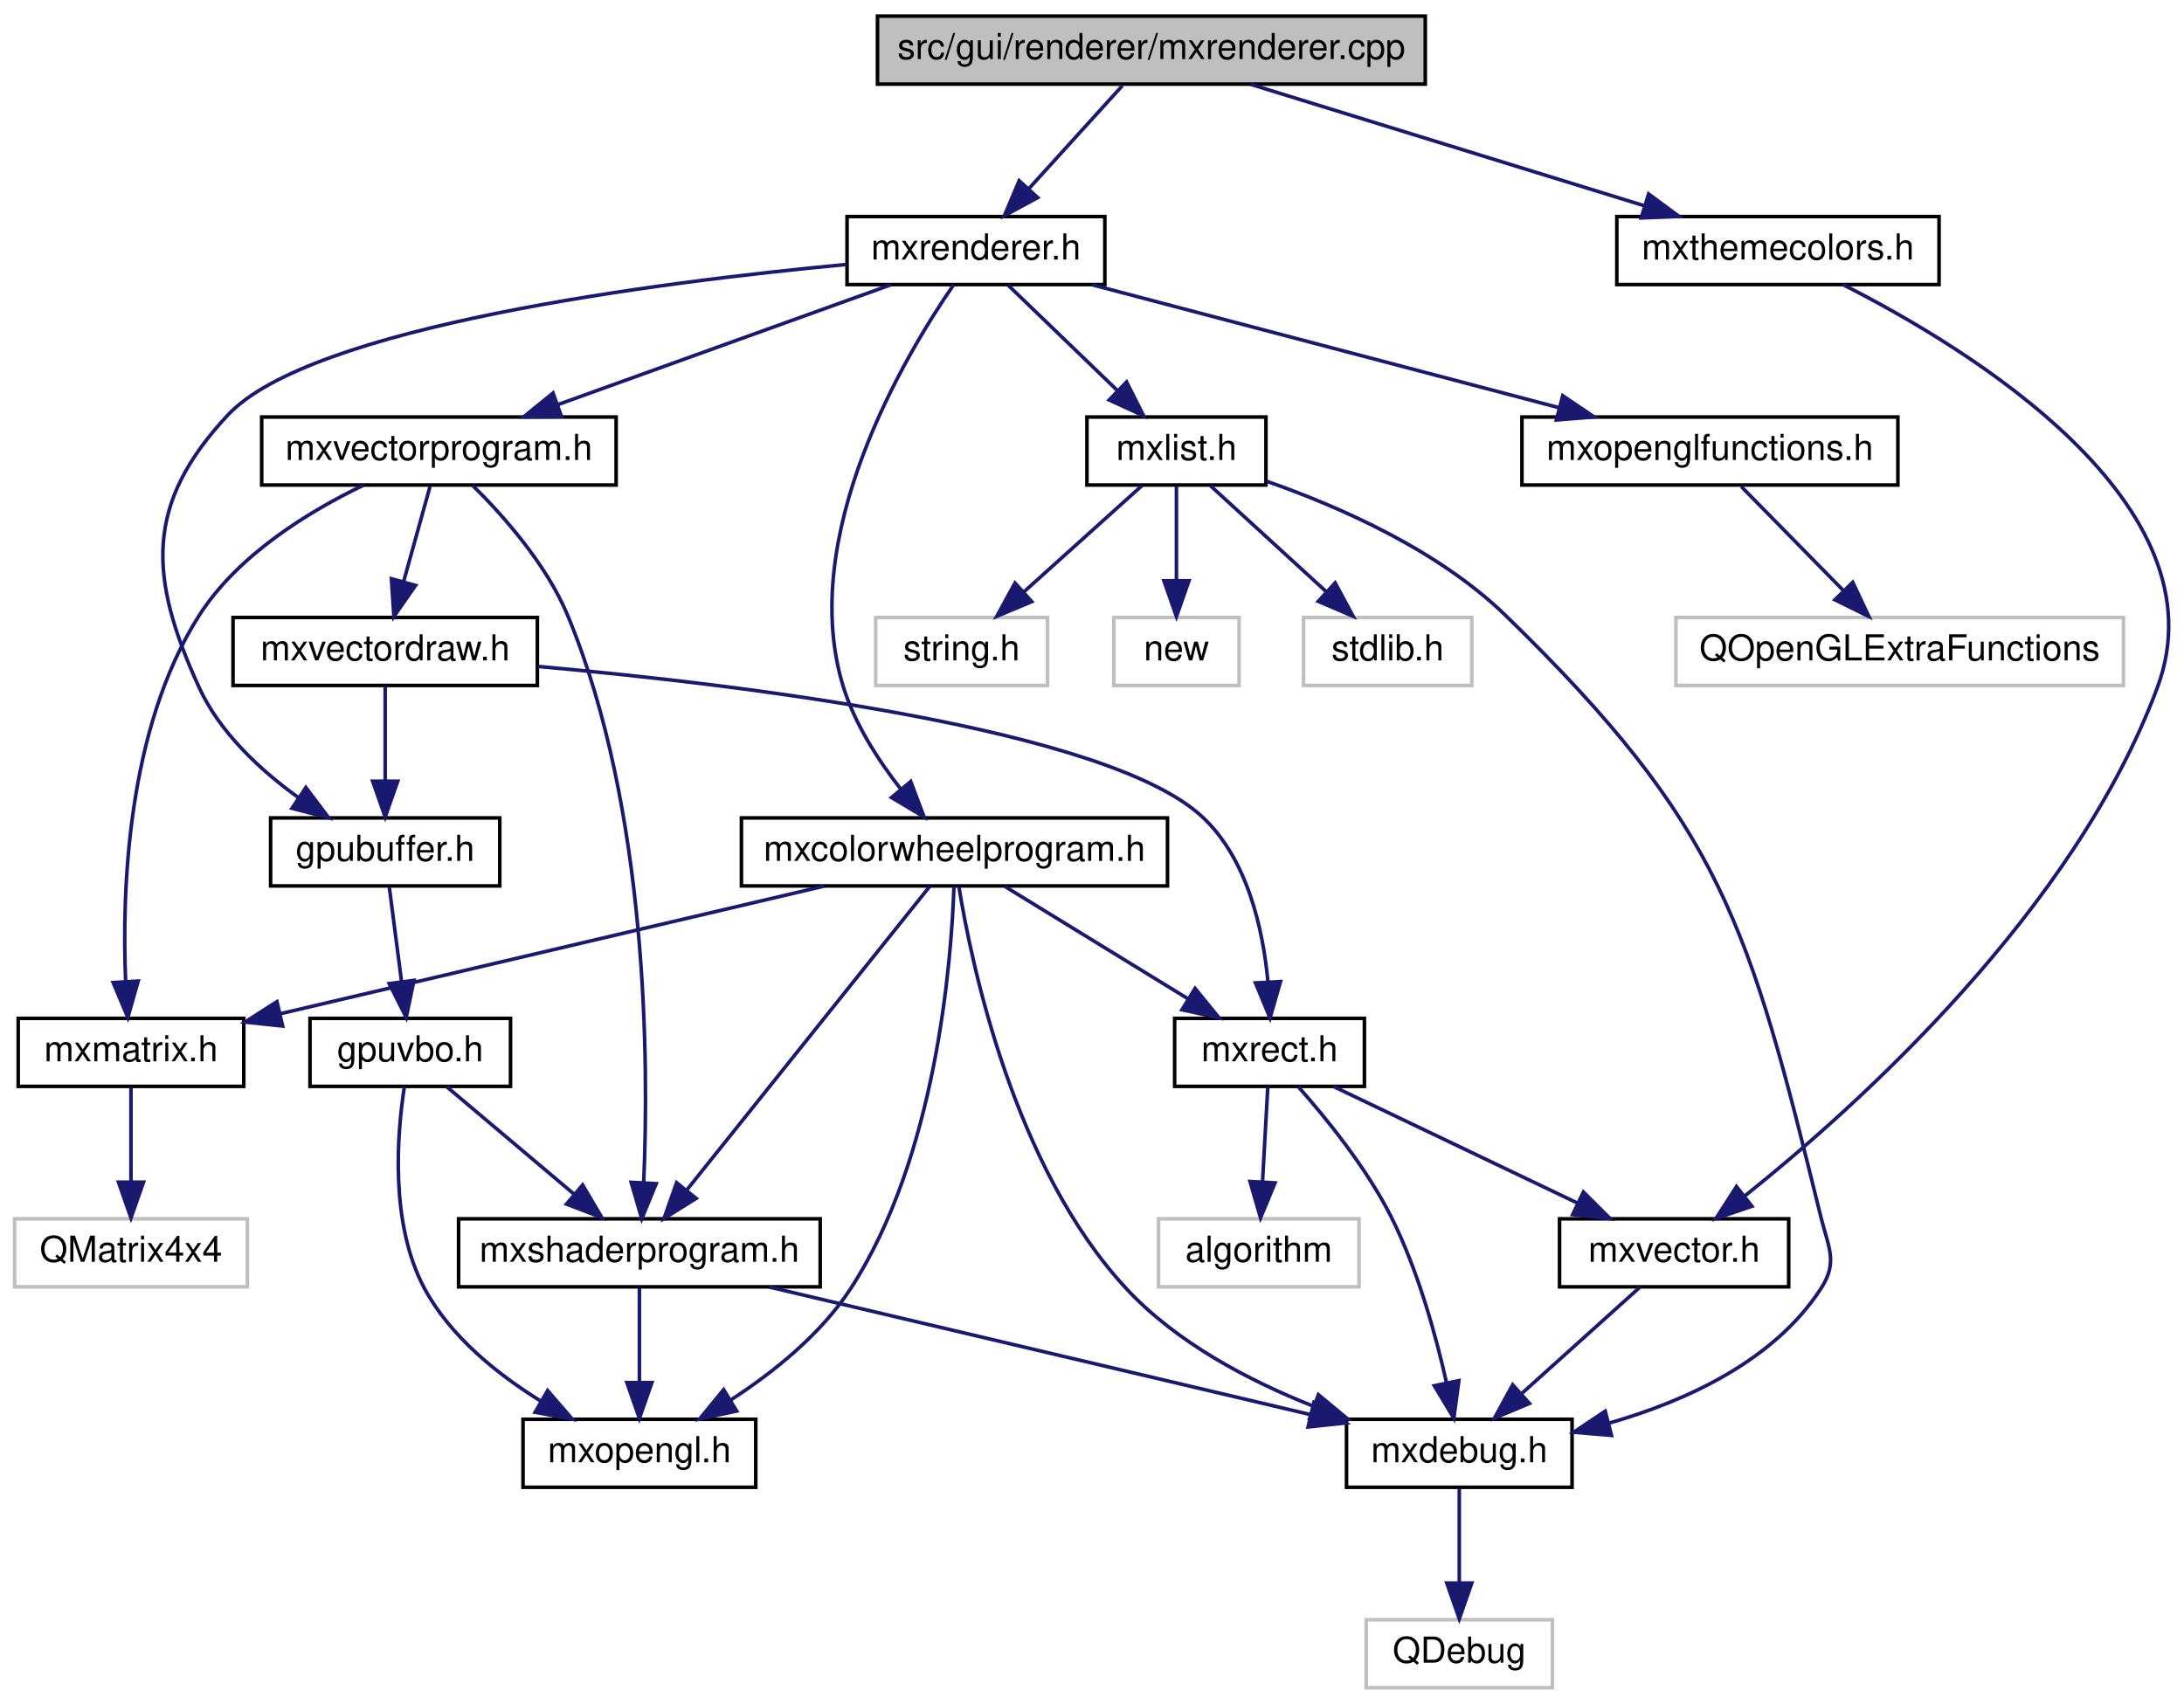
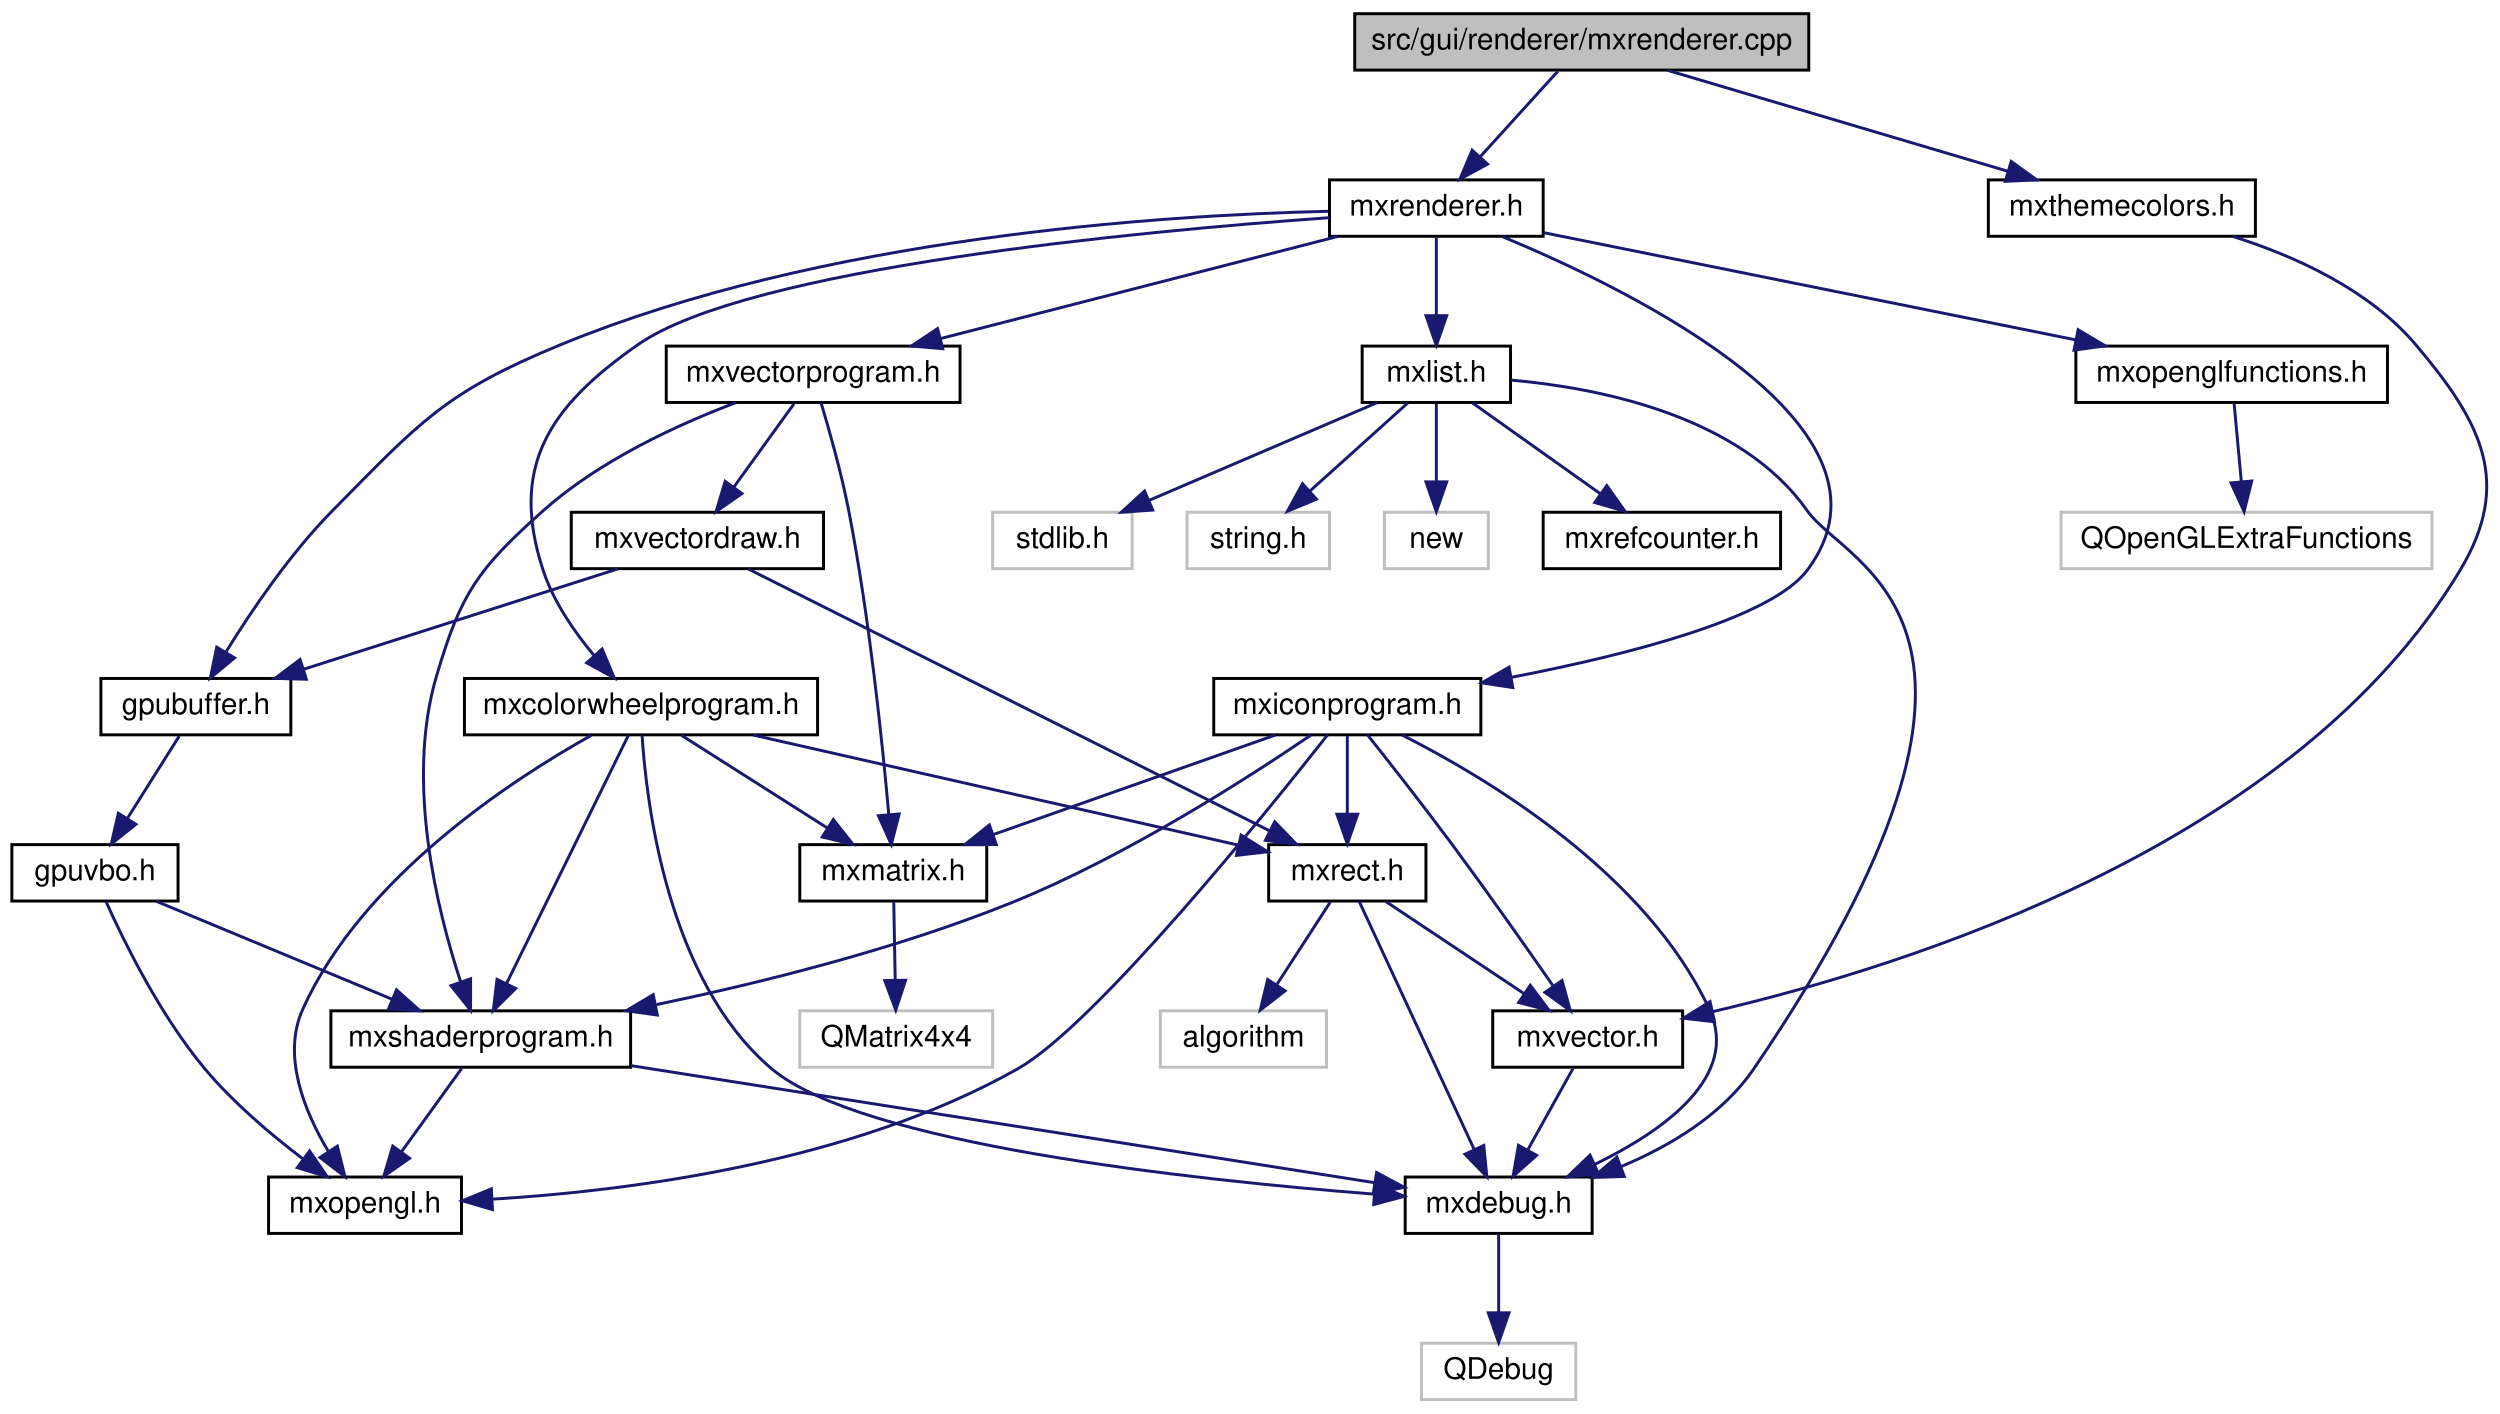
- <svg xmlns="http://www.w3.org/2000/svg" xmlns:xlink="http://www.w3.org/1999/xlink" width="610pt" height="476pt" viewBox="0.00 0.00 609.83 476.00">
+ <svg xmlns="http://www.w3.org/2000/svg" xmlns:xlink="http://www.w3.org/1999/xlink" width="842pt" height="476pt" viewBox="0.00 0.00 842.42 476.00">
  <g id="graph0" class="graph" transform="scale(1 1) rotate(0) translate(4 472)">
    <g id="node1" class="node">
      <g id="a_node1">
        <a xlink:title=" ">
-           <polygon fill="#bfbfbf" stroke="black" points="241,-448.5 241,-467.5 394,-467.5 394,-448.5 241,-448.5" />
-           <text text-anchor="middle" x="317.5" y="-455.5" font-family="Helvetica,sans-Serif" font-size="10.00">src/gui/renderer/mxrenderer.cpp</text>
+           <polygon fill="#bfbfbf" stroke="black" points="452.5,-448.5 452.5,-467.5 605.5,-467.5 605.5,-448.5 452.5,-448.5" />
+           <text text-anchor="middle" x="529" y="-455.5" font-family="Helvetica,sans-Serif" font-size="10.00">src/gui/renderer/mxrenderer.cpp</text>
        </a>
      </g>
    </g>
    <g id="node2" class="node">
      <g id="a_node2">
        <a xlink:href="mxrenderer_8h.html" target="_top" xlink:title=" ">
-           <polygon fill="none" stroke="black" points="232.5,-392.5 232.5,-411.5 304.5,-411.5 304.5,-392.5 232.5,-392.5" />
-           <text text-anchor="middle" x="268.5" y="-399.5" font-family="Helvetica,sans-Serif" font-size="10.00">mxrenderer.h</text>
+           <polygon fill="none" stroke="black" points="444,-392.5 444,-411.5 516,-411.5 516,-392.5 444,-392.5" />
+           <text text-anchor="middle" x="480" y="-399.5" font-family="Helvetica,sans-Serif" font-size="10.00">mxrenderer.h</text>
        </a>
      </g>
    </g>
    <g id="edge1" class="edge">
-       <path fill="none" stroke="midnightblue" d="M309.41,-448.08C302.34,-440.3 291.91,-428.8 283.35,-419.37" />
-       <polygon fill="midnightblue" stroke="midnightblue" points="285.75,-416.8 276.44,-411.75 280.57,-421.51 285.75,-416.8" />
-     </g>
-     <g id="node23" class="node">
-       <g id="a_node23">
+       <path fill="none" stroke="midnightblue" d="M520.91,-448.08C513.84,-440.3 503.41,-428.8 494.85,-419.37" />
+       <polygon fill="midnightblue" stroke="midnightblue" points="497.25,-416.8 487.94,-411.75 492.07,-421.51 497.25,-416.8" />
+     </g>
+     <g id="node25" class="node">
+       <g id="a_node25">
        <a xlink:href="mxthemecolors_8h.html" target="_top" xlink:title=" ">
-           <polygon fill="none" stroke="black" points="447.5,-392.5 447.5,-411.5 537.5,-411.5 537.5,-392.5 447.5,-392.5" />
-           <text text-anchor="middle" x="492.5" y="-399.5" font-family="Helvetica,sans-Serif" font-size="10.00">mxthemecolors.h</text>
-         </a>
-       </g>
-     </g>
-     <g id="edge33" class="edge">
-       <path fill="none" stroke="midnightblue" d="M345.23,-448.44C374.93,-439.28 422.22,-424.69 455.17,-414.52" />
-       <polygon fill="midnightblue" stroke="midnightblue" points="456.38,-417.81 464.9,-411.52 454.31,-411.12 456.38,-417.81" />
+           <polygon fill="none" stroke="black" points="666,-392.5 666,-411.5 756,-411.5 756,-392.5 666,-392.5" />
+           <text text-anchor="middle" x="711" y="-399.5" font-family="Helvetica,sans-Serif" font-size="10.00">mxthemecolors.h</text>
+         </a>
+       </g>
+     </g>
+     <g id="edge41" class="edge">
+       <path fill="none" stroke="midnightblue" d="M557.84,-448.44C588.86,-439.24 638.33,-424.56 672.62,-414.39" />
+       <polygon fill="midnightblue" stroke="midnightblue" points="673.71,-417.72 682.3,-411.52 671.71,-411.01 673.71,-417.72" />
    </g>
    <g id="node3" class="node">
      <g id="a_node3">
        <a xlink:href="mxopenglfunctions_8h.html" target="_top" xlink:title=" ">
-           <polygon fill="none" stroke="black" points="421,-336.5 421,-355.5 526,-355.5 526,-336.5 421,-336.5" />
-           <text text-anchor="middle" x="473.5" y="-343.5" font-family="Helvetica,sans-Serif" font-size="10.00">mxopenglfunctions.h</text>
+           <polygon fill="none" stroke="black" points="695.5,-336.5 695.5,-355.5 800.5,-355.5 800.5,-336.5 695.5,-336.5" />
+           <text text-anchor="middle" x="748" y="-343.5" font-family="Helvetica,sans-Serif" font-size="10.00">mxopenglfunctions.h</text>
        </a>
      </g>
    </g>
    <g id="edge2" class="edge">
-       <path fill="none" stroke="midnightblue" d="M300.98,-392.44C336.22,-383.16 392.6,-368.31 431.26,-358.13" />
-       <polygon fill="midnightblue" stroke="midnightblue" points="432.39,-361.45 441.17,-355.52 430.61,-354.68 432.39,-361.45" />
+       <path fill="none" stroke="midnightblue" d="M516.14,-393.72C562.32,-384.41 642.57,-368.24 695.49,-357.58" />
+       <polygon fill="midnightblue" stroke="midnightblue" points="696.26,-361 705.37,-355.59 694.87,-354.13 696.26,-361" />
    </g>
    <g id="node5" class="node">
      <g id="a_node5">
        <a xlink:href="mxcolorwheelprogram_8h.html" target="_top" xlink:title=" ">
-           <polygon fill="none" stroke="black" points="203,-224.5 203,-243.5 322,-243.5 322,-224.5 203,-224.5" />
-           <text text-anchor="middle" x="262.5" y="-231.5" font-family="Helvetica,sans-Serif" font-size="10.00">mxcolorwheelprogram.h</text>
+           <polygon fill="none" stroke="black" points="152.5,-224.5 152.5,-243.5 271.5,-243.5 271.5,-224.5 152.5,-224.5" />
+           <text text-anchor="middle" x="212" y="-231.5" font-family="Helvetica,sans-Serif" font-size="10.00">mxcolorwheelprogram.h</text>
        </a>
      </g>
    </g>
    <g id="edge4" class="edge">
-       <path fill="none" stroke="midnightblue" d="M262.29,-392.48C248.67,-372.71 218.38,-322.16 231.5,-280 234.73,-269.62 241.28,-259.52 247.52,-251.53" />
-       <polygon fill="midnightblue" stroke="midnightblue" points="250.29,-253.68 254.02,-243.77 244.92,-249.19 250.29,-253.68" />
+       <path fill="none" stroke="midnightblue" d="M443.96,-398.77C379.58,-394.18 248.1,-381.86 211,-356 180.93,-335.04 167.6,-314.83 179,-280 182.49,-269.34 189.57,-259.12 196.29,-251.12" />
+       <polygon fill="midnightblue" stroke="midnightblue" points="198.9,-253.44 202.98,-243.66 193.7,-248.76 198.9,-253.44" />
    </g>
    <g id="node15" class="node">
      <g id="a_node15">
        <a xlink:href="mxvectorprogram_8h.html" target="_top" xlink:title=" ">
-           <polygon fill="none" stroke="black" points="69,-336.5 69,-355.5 168,-355.5 168,-336.5 69,-336.5" />
-           <text text-anchor="middle" x="118.5" y="-343.5" font-family="Helvetica,sans-Serif" font-size="10.00">mxvectorprogram.h</text>
+           <polygon fill="none" stroke="black" points="220.5,-336.5 220.5,-355.5 319.5,-355.5 319.5,-336.5 220.5,-336.5" />
+           <text text-anchor="middle" x="270" y="-343.5" font-family="Helvetica,sans-Serif" font-size="10.00">mxvectorprogram.h</text>
        </a>
      </g>
    </g>
    <g id="edge18" class="edge">
-       <path fill="none" stroke="midnightblue" d="M244.73,-392.44C219.61,-383.4 179.79,-369.06 151.6,-358.92" />
-       <polygon fill="midnightblue" stroke="midnightblue" points="152.75,-355.61 142.16,-355.52 150.38,-362.2 152.75,-355.61" />
+       <path fill="none" stroke="midnightblue" d="M446.72,-392.44C410.55,-383.14 352.62,-368.25 313.02,-358.06" />
+       <polygon fill="midnightblue" stroke="midnightblue" points="313.68,-354.62 303.12,-355.52 311.93,-361.4 313.68,-354.62" />
    </g>
    <g id="node17" class="node">
      <g id="a_node17">
        <a xlink:href="gpubuffer_8h.html" target="_top" xlink:title=" ">
-           <polygon fill="none" stroke="black" points="71.5,-224.5 71.5,-243.5 135.5,-243.5 135.5,-224.5 71.5,-224.5" />
-           <text text-anchor="middle" x="103.5" y="-231.5" font-family="Helvetica,sans-Serif" font-size="10.00">gpubuffer.h</text>
-         </a>
-       </g>
-     </g>
-     <g id="edge32" class="edge">
-       <path fill="none" stroke="midnightblue" d="M232.42,-398.13C178.98,-393.1 82.59,-380.77 59.5,-356 36.34,-331.16 37.38,-310.89 51.5,-280 57.28,-267.36 68.55,-256.91 79.13,-249.27" />
-       <polygon fill="midnightblue" stroke="midnightblue" points="81.35,-252 87.72,-243.53 77.46,-246.18 81.35,-252" />
+           <polygon fill="none" stroke="black" points="30,-224.5 30,-243.5 94,-243.5 94,-224.5 30,-224.5" />
+           <text text-anchor="middle" x="62" y="-231.5" font-family="Helvetica,sans-Serif" font-size="10.00">gpubuffer.h</text>
+         </a>
+       </g>
+     </g>
+     <g id="edge33" class="edge">
+       <path fill="none" stroke="midnightblue" d="M443.58,-400.92C386.37,-399.6 272.93,-392.15 185,-356 145.86,-339.91 137.73,-330.11 108,-300 93.78,-285.59 80.77,-266.4 72.25,-252.61" />
+       <polygon fill="midnightblue" stroke="midnightblue" points="75.03,-250.44 66.88,-243.67 69.03,-254.04 75.03,-250.44" />
    </g>
    <g id="node19" class="node">
      <g id="a_node19">
        <a xlink:href="mxlist_8h.html" target="_top" xlink:title=" ">
-           <polygon fill="none" stroke="black" points="299.5,-336.5 299.5,-355.5 349.5,-355.5 349.5,-336.5 299.5,-336.5" />
-           <text text-anchor="middle" x="324.5" y="-343.5" font-family="Helvetica,sans-Serif" font-size="10.00">mxlist.h</text>
+           <polygon fill="none" stroke="black" points="455,-336.5 455,-355.5 505,-355.5 505,-336.5 455,-336.5" />
+           <text text-anchor="middle" x="480" y="-343.5" font-family="Helvetica,sans-Serif" font-size="10.00">mxlist.h</text>
        </a>
      </g>
    </g>
    <g id="edge27" class="edge">
-       <path fill="none" stroke="midnightblue" d="M277.5,-392.32C285.69,-384.42 298.01,-372.55 307.97,-362.94" />
-       <polygon fill="midnightblue" stroke="midnightblue" points="310.57,-365.29 315.34,-355.83 305.71,-360.26 310.57,-365.29" />
+       <path fill="none" stroke="midnightblue" d="M480,-392.08C480,-385.01 480,-374.86 480,-365.99" />
+       <polygon fill="midnightblue" stroke="midnightblue" points="483.5,-365.75 480,-355.75 476.5,-365.75 483.5,-365.75" />
+     </g>
+     <g id="node24" class="node">
+       <g id="a_node24">
+         <a xlink:href="mxiconprogram_8h.html" target="_top" xlink:title=" ">
+           <polygon fill="none" stroke="black" points="405,-224.5 405,-243.5 495,-243.5 495,-224.5 405,-224.5" />
+           <text text-anchor="middle" x="450" y="-231.5" font-family="Helvetica,sans-Serif" font-size="10.00">mxiconprogram.h</text>
+         </a>
+       </g>
+     </g>
+     <g id="edge34" class="edge">
+       <path fill="none" stroke="midnightblue" d="M502.21,-392.4C546.97,-373.82 640.82,-327.7 605,-280 592.81,-263.77 544.77,-251.5 505.36,-243.9" />
+       <polygon fill="midnightblue" stroke="midnightblue" points="505.77,-240.42 495.3,-242.02 504.49,-247.3 505.77,-240.42" />
    </g>
    <g id="node4" class="node">
      <g id="a_node4">
        <a xlink:title=" ">
-           <polygon fill="none" stroke="#bfbfbf" points="464,-280.5 464,-299.5 589,-299.5 589,-280.5 464,-280.5" />
-           <text text-anchor="middle" x="526.5" y="-287.5" font-family="Helvetica,sans-Serif" font-size="10.00">QOpenGLExtraFunctions</text>
+           <polygon fill="none" stroke="#bfbfbf" points="690.5,-280.5 690.5,-299.5 815.5,-299.5 815.5,-280.5 690.5,-280.5" />
+           <text text-anchor="middle" x="753" y="-287.5" font-family="Helvetica,sans-Serif" font-size="10.00">QOpenGLExtraFunctions</text>
        </a>
      </g>
    </g>
    <g id="edge3" class="edge">
-       <path fill="none" stroke="midnightblue" d="M482.25,-336.08C489.97,-328.22 501.4,-316.57 510.72,-307.08" />
-       <polygon fill="midnightblue" stroke="midnightblue" points="513.4,-309.34 517.91,-299.75 508.41,-304.44 513.4,-309.34" />
+       <path fill="none" stroke="midnightblue" d="M748.83,-336.08C749.48,-329.01 750.42,-318.86 751.24,-309.99" />
+       <polygon fill="midnightblue" stroke="midnightblue" points="754.75,-310.03 752.19,-299.75 747.78,-309.39 754.75,-310.03" />
    </g>
    <g id="node6" class="node">
      <g id="a_node6">
        <a xlink:href="mxdebug_8h.html" target="_top" xlink:title=" ">
-           <polygon fill="none" stroke="black" points="372,-56.5 372,-75.5 435,-75.5 435,-56.5 372,-56.5" />
-           <text text-anchor="middle" x="403.5" y="-63.5" font-family="Helvetica,sans-Serif" font-size="10.00">mxdebug.h</text>
+           <polygon fill="none" stroke="black" points="469.5,-56.5 469.5,-75.5 532.5,-75.5 532.5,-56.5 469.5,-56.5" />
+           <text text-anchor="middle" x="501" y="-63.5" font-family="Helvetica,sans-Serif" font-size="10.00">mxdebug.h</text>
        </a>
      </g>
    </g>
    <g id="edge5" class="edge">
-       <path fill="none" stroke="midnightblue" d="M263.75,-224.23C267.27,-202.55 279.11,-145.77 310.5,-112 324.51,-96.92 344.65,-86.32 362.6,-79.21" />
-       <polygon fill="midnightblue" stroke="midnightblue" points="364.14,-82.37 372.3,-75.62 361.71,-75.81 364.14,-82.37" />
+       <path fill="none" stroke="midnightblue" d="M212.36,-224.36C213.77,-201.96 220.84,-141.73 256,-112 286.05,-86.6 397.17,-74.57 458.93,-69.74" />
+       <polygon fill="midnightblue" stroke="midnightblue" points="459.41,-73.21 469.12,-68.97 458.89,-66.23 459.41,-73.21" />
    </g>
    <g id="node8" class="node">
      <g id="a_node8">
        <a xlink:href="mxopengl_8h.html" target="_top" xlink:title=" ">
-           <polygon fill="none" stroke="black" points="142,-56.5 142,-75.5 207,-75.5 207,-56.5 142,-56.5" />
-           <text text-anchor="middle" x="174.5" y="-63.5" font-family="Helvetica,sans-Serif" font-size="10.00">mxopengl.h</text>
+           <polygon fill="none" stroke="black" points="86.5,-56.5 86.5,-75.5 151.5,-75.5 151.5,-56.5 86.5,-56.5" />
+           <text text-anchor="middle" x="119" y="-63.5" font-family="Helvetica,sans-Serif" font-size="10.00">mxopengl.h</text>
        </a>
      </g>
    </g>
    <g id="edge7" class="edge">
-       <path fill="none" stroke="midnightblue" d="M262.36,-224.31C261.64,-203.3 257.43,-148.75 233.5,-112 225.15,-99.18 211.86,-88.57 200,-80.88" />
-       <polygon fill="midnightblue" stroke="midnightblue" points="201.67,-77.81 191.32,-75.58 198.03,-83.78 201.67,-77.81" />
+       <path fill="none" stroke="midnightblue" d="M195.19,-224.3C168.67,-209.49 118.08,-176.61 98,-132 90.95,-116.34 98.6,-97.59 106.57,-84.26" />
+       <polygon fill="midnightblue" stroke="midnightblue" points="109.67,-85.92 112.23,-75.64 103.82,-82.08 109.67,-85.92" />
    </g>
    <g id="node9" class="node">
      <g id="a_node9">
        <a xlink:href="mxshaderprogram_8h.html" target="_top" xlink:title=" ">
-           <polygon fill="none" stroke="black" points="124,-112.5 124,-131.5 225,-131.5 225,-112.5 124,-112.5" />
-           <text text-anchor="middle" x="174.5" y="-119.5" font-family="Helvetica,sans-Serif" font-size="10.00">mxshaderprogram.h</text>
+           <polygon fill="none" stroke="black" points="107.5,-112.5 107.5,-131.5 208.5,-131.5 208.5,-112.5 107.5,-112.5" />
+           <text text-anchor="middle" x="158" y="-119.5" font-family="Helvetica,sans-Serif" font-size="10.00">mxshaderprogram.h</text>
        </a>
      </g>
    </g>
    <g id="edge8" class="edge">
-       <path fill="none" stroke="midnightblue" d="M255.59,-224.37C241.01,-206.14 206.84,-163.43 187.84,-139.68" />
-       <polygon fill="midnightblue" stroke="midnightblue" points="190.35,-137.21 181.37,-131.59 184.89,-141.59 190.35,-137.21" />
+       <path fill="none" stroke="midnightblue" d="M207.76,-224.37C198.93,-206.38 178.4,-164.55 166.65,-140.63" />
+       <polygon fill="midnightblue" stroke="midnightblue" points="169.77,-139.03 162.22,-131.59 163.48,-142.11 169.77,-139.03" />
    </g>
    <g id="node10" class="node">
      <g id="a_node10">
        <a xlink:href="mxmatrix_8h.html" target="_top" xlink:title=" ">
-           <polygon fill="none" stroke="black" points="1,-168.5 1,-187.5 64,-187.5 64,-168.5 1,-168.5" />
-           <text text-anchor="middle" x="32.5" y="-175.5" font-family="Helvetica,sans-Serif" font-size="10.00">mxmatrix.h</text>
+           <polygon fill="none" stroke="black" points="265.5,-168.5 265.5,-187.5 328.5,-187.5 328.5,-168.5 265.5,-168.5" />
+           <text text-anchor="middle" x="297" y="-175.5" font-family="Helvetica,sans-Serif" font-size="10.00">mxmatrix.h</text>
        </a>
      </g>
    </g>
    <g id="edge11" class="edge">
-       <path fill="none" stroke="midnightblue" d="M226.06,-224.44C184.78,-214.75 117.64,-198.99 74.27,-188.81" />
-       <polygon fill="midnightblue" stroke="midnightblue" points="74.86,-185.35 64.33,-186.47 73.26,-192.17 74.86,-185.35" />
+       <path fill="none" stroke="midnightblue" d="M225.66,-224.32C238.92,-215.9 259.27,-202.97 274.85,-193.07" />
+       <polygon fill="midnightblue" stroke="midnightblue" points="276.81,-195.97 283.38,-187.65 273.06,-190.06 276.81,-195.97" />
    </g>
    <g id="node12" class="node">
      <g id="a_node12">
        <a xlink:href="mxrect_8h.html" target="_top" xlink:title=" ">
-           <polygon fill="none" stroke="black" points="324,-168.5 324,-187.5 377,-187.5 377,-168.5 324,-168.5" />
-           <text text-anchor="middle" x="350.5" y="-175.5" font-family="Helvetica,sans-Serif" font-size="10.00">mxrect.h</text>
+           <polygon fill="none" stroke="black" points="423.5,-168.5 423.5,-187.5 476.5,-187.5 476.5,-168.5 423.5,-168.5" />
+           <text text-anchor="middle" x="450" y="-175.5" font-family="Helvetica,sans-Serif" font-size="10.00">mxrect.h</text>
        </a>
      </g>
    </g>
    <g id="edge13" class="edge">
-       <path fill="none" stroke="midnightblue" d="M276.64,-224.32C290.37,-215.9 311.44,-202.97 327.56,-193.07" />
-       <polygon fill="midnightblue" stroke="midnightblue" points="329.7,-195.87 336.4,-187.65 326.04,-189.9 329.7,-195.87" />
+       <path fill="none" stroke="midnightblue" d="M249.71,-224.44C294.58,-214.26 368.99,-197.38 413.38,-187.31" />
+       <polygon fill="midnightblue" stroke="midnightblue" points="414.2,-190.71 423.17,-185.09 412.65,-183.89 414.2,-190.71" />
    </g>
    <g id="node7" class="node">
      <g id="a_node7">
        <a xlink:title=" ">
-           <polygon fill="none" stroke="#bfbfbf" points="377.5,-0.5 377.5,-19.5 429.5,-19.5 429.5,-0.5 377.5,-0.5" />
-           <text text-anchor="middle" x="403.5" y="-7.5" font-family="Helvetica,sans-Serif" font-size="10.00">QDebug</text>
+           <polygon fill="none" stroke="#bfbfbf" points="475,-0.5 475,-19.5 527,-19.5 527,-0.5 475,-0.5" />
+           <text text-anchor="middle" x="501" y="-7.5" font-family="Helvetica,sans-Serif" font-size="10.00">QDebug</text>
        </a>
      </g>
    </g>
    <g id="edge6" class="edge">
-       <path fill="none" stroke="midnightblue" d="M403.5,-56.08C403.5,-49.01 403.5,-38.86 403.5,-29.99" />
-       <polygon fill="midnightblue" stroke="midnightblue" points="407,-29.75 403.5,-19.75 400,-29.75 407,-29.75" />
+       <path fill="none" stroke="midnightblue" d="M501,-56.08C501,-49.01 501,-38.86 501,-29.99" />
+       <polygon fill="midnightblue" stroke="midnightblue" points="504.5,-29.75 501,-19.75 497.5,-29.75 504.5,-29.75" />
    </g>
    <g id="edge9" class="edge">
-       <path fill="none" stroke="midnightblue" d="M210.79,-112.44C251.88,-102.75 318.73,-86.99 361.91,-76.81" />
-       <polygon fill="midnightblue" stroke="midnightblue" points="362.88,-80.17 371.81,-74.47 361.27,-73.36 362.88,-80.17" />
+       <path fill="none" stroke="midnightblue" d="M208.61,-113.03C276.57,-102.33 396.07,-83.52 459.2,-73.58" />
+       <polygon fill="midnightblue" stroke="midnightblue" points="459.86,-77.02 469.2,-72.01 458.78,-70.1 459.86,-77.02" />
    </g>
    <g id="edge10" class="edge">
-       <path fill="none" stroke="midnightblue" d="M174.5,-112.08C174.5,-105.01 174.5,-94.86 174.5,-85.99" />
-       <polygon fill="midnightblue" stroke="midnightblue" points="178,-85.75 174.5,-75.75 171,-85.75 178,-85.75" />
+       <path fill="none" stroke="midnightblue" d="M151.56,-112.08C146.05,-104.46 137.97,-93.26 131.24,-83.94" />
+       <polygon fill="midnightblue" stroke="midnightblue" points="134.01,-81.81 125.32,-75.75 128.34,-85.91 134.01,-81.81" />
    </g>
    <g id="node11" class="node">
      <g id="a_node11">
        <a xlink:title=" ">
-           <polygon fill="none" stroke="#bfbfbf" points="0,-112.5 0,-131.5 65,-131.5 65,-112.5 0,-112.5" />
-           <text text-anchor="middle" x="32.5" y="-119.5" font-family="Helvetica,sans-Serif" font-size="10.00">QMatrix4x4</text>
+           <polygon fill="none" stroke="#bfbfbf" points="265.5,-112.5 265.5,-131.5 330.5,-131.5 330.5,-112.5 265.5,-112.5" />
+           <text text-anchor="middle" x="298" y="-119.5" font-family="Helvetica,sans-Serif" font-size="10.00">QMatrix4x4</text>
        </a>
      </g>
    </g>
    <g id="edge12" class="edge">
-       <path fill="none" stroke="midnightblue" d="M32.5,-168.08C32.5,-161.01 32.5,-150.86 32.5,-141.99" />
-       <polygon fill="midnightblue" stroke="midnightblue" points="36,-141.75 32.5,-131.75 29,-141.75 36,-141.75" />
+       <path fill="none" stroke="midnightblue" d="M297.17,-168.08C297.3,-161.01 297.48,-150.86 297.65,-141.99" />
+       <polygon fill="midnightblue" stroke="midnightblue" points="301.15,-141.81 297.84,-131.75 294.15,-141.68 301.15,-141.81" />
    </g>
    <g id="edge14" class="edge">
-       <path fill="none" stroke="midnightblue" d="M358.58,-168.34C366.23,-159.72 377.55,-145.82 384.5,-132 391.92,-117.23 396.93,-99.07 399.93,-85.71" />
-       <polygon fill="midnightblue" stroke="midnightblue" points="403.38,-86.29 401.98,-75.79 396.52,-84.87 403.38,-86.29" />
+       <path fill="none" stroke="midnightblue" d="M454,-168.37C462.31,-150.46 481.56,-108.92 492.68,-84.95" />
+       <polygon fill="midnightblue" stroke="midnightblue" points="495.99,-86.14 497.02,-75.59 489.64,-83.19 495.99,-86.14" />
    </g>
    <g id="node13" class="node">
      <g id="a_node13">
        <a xlink:href="mxvector_8h.html" target="_top" xlink:title=" ">
-           <polygon fill="none" stroke="black" points="431.5,-112.5 431.5,-131.5 495.5,-131.5 495.5,-112.5 431.5,-112.5" />
-           <text text-anchor="middle" x="463.5" y="-119.5" font-family="Helvetica,sans-Serif" font-size="10.00">mxvector.h</text>
+           <polygon fill="none" stroke="black" points="499,-112.5 499,-131.5 563,-131.5 563,-112.5 499,-112.5" />
+           <text text-anchor="middle" x="531" y="-119.5" font-family="Helvetica,sans-Serif" font-size="10.00">mxvector.h</text>
        </a>
      </g>
    </g>
    <g id="edge15" class="edge">
-       <path fill="none" stroke="midnightblue" d="M368.41,-168.44C386.75,-159.68 415.51,-145.94 436.59,-135.86" />
-       <polygon fill="midnightblue" stroke="midnightblue" points="438.17,-138.99 445.68,-131.52 435.15,-132.67 438.17,-138.99" />
+       <path fill="none" stroke="midnightblue" d="M463.01,-168.32C475.53,-159.98 494.68,-147.21 509.47,-137.35" />
+       <polygon fill="midnightblue" stroke="midnightblue" points="511.64,-140.11 518.02,-131.65 507.76,-134.29 511.64,-140.11" />
    </g>
    <g id="node14" class="node">
      <g id="a_node14">
        <a xlink:title=" ">
-           <polygon fill="none" stroke="#bfbfbf" points="319.5,-112.5 319.5,-131.5 375.5,-131.5 375.5,-112.5 319.5,-112.5" />
-           <text text-anchor="middle" x="347.5" y="-119.5" font-family="Helvetica,sans-Serif" font-size="10.00">algorithm</text>
+           <polygon fill="none" stroke="#bfbfbf" points="387,-112.5 387,-131.5 443,-131.5 443,-112.5 387,-112.5" />
+           <text text-anchor="middle" x="415" y="-119.5" font-family="Helvetica,sans-Serif" font-size="10.00">algorithm</text>
        </a>
      </g>
    </g>
    <g id="edge17" class="edge">
-       <path fill="none" stroke="midnightblue" d="M350,-168.08C349.61,-161.01 349.05,-150.86 348.55,-141.99" />
-       <polygon fill="midnightblue" stroke="midnightblue" points="352.04,-141.54 347.99,-131.75 345.05,-141.93 352.04,-141.54" />
+       <path fill="none" stroke="midnightblue" d="M444.22,-168.08C439.33,-160.53 432.17,-149.49 426.17,-140.23" />
+       <polygon fill="midnightblue" stroke="midnightblue" points="429.05,-138.24 420.67,-131.75 423.17,-142.05 429.05,-138.24" />
    </g>
    <g id="edge16" class="edge">
-       <path fill="none" stroke="midnightblue" d="M453.86,-112.32C444.99,-104.34 431.63,-92.31 420.89,-82.65" />
-       <polygon fill="midnightblue" stroke="midnightblue" points="423.09,-79.92 413.32,-75.83 418.41,-85.13 423.09,-79.92" />
+       <path fill="none" stroke="midnightblue" d="M526.05,-112.08C521.9,-104.61 515.85,-93.72 510.73,-84.52" />
+       <polygon fill="midnightblue" stroke="midnightblue" points="513.78,-82.79 505.86,-75.75 507.66,-86.19 513.78,-82.79" />
    </g>
    <g id="edge19" class="edge">
-       <path fill="none" stroke="midnightblue" d="M127.95,-336.36C136.46,-327.97 148.51,-314.41 154.5,-300 176.99,-245.84 177.14,-174.79 175.7,-141.6" />
-       <polygon fill="midnightblue" stroke="midnightblue" points="179.19,-141.32 175.16,-131.52 172.2,-141.7 179.19,-141.32" />
+       <path fill="none" stroke="midnightblue" d="M243.85,-336.41C224.35,-329.04 197.92,-316.91 179,-300 156.94,-280.28 151.34,-272.39 143,-244 132.6,-208.6 143.32,-165.31 151.22,-141.29" />
+       <polygon fill="midnightblue" stroke="midnightblue" points="154.57,-142.3 154.56,-131.7 147.96,-139.99 154.57,-142.3" />
    </g>
    <g id="edge20" class="edge">
-       <path fill="none" stroke="midnightblue" d="M97.48,-336.47C82.19,-329.13 62.35,-317.01 51.5,-300 31.38,-268.44 29.94,-223.06 31.01,-197.8" />
-       <polygon fill="midnightblue" stroke="midnightblue" points="34.51,-197.92 31.62,-187.73 27.52,-197.5 34.51,-197.92" />
+       <path fill="none" stroke="midnightblue" d="M272.65,-336.45C275.36,-327.46 279.5,-312.86 282,-300 288.98,-264.11 293.37,-221.56 295.49,-197.68" />
+       <polygon fill="midnightblue" stroke="midnightblue" points="298.99,-197.83 296.34,-187.57 292.01,-197.24 298.99,-197.83" />
    </g>
    <g id="node16" class="node">
      <g id="a_node16">
        <a xlink:href="mxvectordraw_8h.html" target="_top" xlink:title=" ">
-           <polygon fill="none" stroke="black" points="61,-280.5 61,-299.5 146,-299.5 146,-280.5 61,-280.5" />
-           <text text-anchor="middle" x="103.5" y="-287.5" font-family="Helvetica,sans-Serif" font-size="10.00">mxvectordraw.h</text>
+           <polygon fill="none" stroke="black" points="188.5,-280.5 188.5,-299.5 273.5,-299.5 273.5,-280.5 188.5,-280.5" />
+           <text text-anchor="middle" x="231" y="-287.5" font-family="Helvetica,sans-Serif" font-size="10.00">mxvectordraw.h</text>
        </a>
      </g>
    </g>
    <g id="edge21" class="edge">
-       <path fill="none" stroke="midnightblue" d="M116.02,-336.08C114.01,-328.85 111.11,-318.41 108.61,-309.4" />
-       <polygon fill="midnightblue" stroke="midnightblue" points="111.98,-308.45 105.93,-299.75 105.24,-310.32 111.98,-308.45" />
+       <path fill="none" stroke="midnightblue" d="M263.56,-336.08C258.05,-328.46 249.97,-317.26 243.24,-307.94" />
+       <polygon fill="midnightblue" stroke="midnightblue" points="246.01,-305.81 237.32,-299.75 240.34,-309.91 246.01,-305.81" />
    </g>
    <g id="edge26" class="edge">
-       <path fill="none" stroke="midnightblue" d="M146.23,-285.81C204.56,-280.59 304.92,-268.3 331.5,-244 344.36,-232.24 348.7,-212.31 350.07,-197.61" />
-       <polygon fill="midnightblue" stroke="midnightblue" points="353.57,-197.79 350.64,-187.61 346.58,-197.4 353.57,-197.79" />
+       <path fill="none" stroke="midnightblue" d="M248.18,-280.37C286.32,-261.21 378.26,-215.04 423.69,-192.22" />
+       <polygon fill="midnightblue" stroke="midnightblue" points="425.53,-195.21 432.9,-187.59 422.39,-188.95 425.53,-195.21" />
    </g>
    <g id="edge22" class="edge">
-       <path fill="none" stroke="midnightblue" d="M103.5,-280.08C103.5,-273.01 103.5,-262.86 103.5,-253.99" />
-       <polygon fill="midnightblue" stroke="midnightblue" points="107,-253.75 103.5,-243.75 100,-253.75 107,-253.75" />
+       <path fill="none" stroke="midnightblue" d="M204.22,-280.44C175.67,-271.32 130.27,-256.81 98.46,-246.65" />
+       <polygon fill="midnightblue" stroke="midnightblue" points="99.24,-243.23 88.65,-243.52 97.11,-249.89 99.24,-243.23" />
    </g>
    <g id="node18" class="node">
      <g id="a_node18">
        <a xlink:href="gpuvbo_8h.html" target="_top" xlink:title=" ">
-           <polygon fill="none" stroke="black" points="82.5,-168.5 82.5,-187.5 138.5,-187.5 138.5,-168.5 82.5,-168.5" />
-           <text text-anchor="middle" x="110.5" y="-175.5" font-family="Helvetica,sans-Serif" font-size="10.00">gpuvbo.h</text>
+           <polygon fill="none" stroke="black" points="0,-168.5 0,-187.5 56,-187.5 56,-168.5 0,-168.5" />
+           <text text-anchor="middle" x="28" y="-175.5" font-family="Helvetica,sans-Serif" font-size="10.00">gpuvbo.h</text>
        </a>
      </g>
    </g>
    <g id="edge23" class="edge">
-       <path fill="none" stroke="midnightblue" d="M104.66,-224.08C105.58,-216.93 106.92,-206.64 108.08,-197.69" />
-       <polygon fill="midnightblue" stroke="midnightblue" points="111.55,-198.12 109.37,-187.75 104.61,-197.22 111.55,-198.12" />
+       <path fill="none" stroke="midnightblue" d="M56.39,-224.08C51.63,-216.53 44.68,-205.49 38.85,-196.23" />
+       <polygon fill="midnightblue" stroke="midnightblue" points="41.8,-194.35 33.51,-187.75 35.88,-198.08 41.8,-194.35" />
    </g>
    <g id="edge24" class="edge">
-       <path fill="none" stroke="midnightblue" d="M108.86,-168.39C106.83,-155.32 104.74,-130.11 114.5,-112 121.69,-98.66 134.73,-88.16 146.83,-80.66" />
-       <polygon fill="midnightblue" stroke="midnightblue" points="148.86,-83.53 155.78,-75.52 145.37,-77.46 148.86,-83.53" />
+       <path fill="none" stroke="midnightblue" d="M31.69,-168.39C37.53,-155.33 49.83,-130.12 65,-112 74.64,-100.48 87.49,-89.63 98.24,-81.48" />
+       <polygon fill="midnightblue" stroke="midnightblue" points="100.32,-84.29 106.31,-75.55 96.18,-78.65 100.32,-84.29" />
    </g>
    <g id="edge25" class="edge">
-       <path fill="none" stroke="midnightblue" d="M120.78,-168.32C130.34,-160.26 144.78,-148.08 156.28,-138.37" />
-       <polygon fill="midnightblue" stroke="midnightblue" points="158.64,-140.96 164.03,-131.83 154.13,-135.61 158.64,-140.96" />
+       <path fill="none" stroke="midnightblue" d="M48.6,-168.44C69.99,-159.56 103.68,-145.56 128.02,-135.45" />
+       <polygon fill="midnightblue" stroke="midnightblue" points="129.61,-138.58 137.5,-131.52 126.92,-132.12 129.61,-138.58" />
    </g>
    <g id="edge28" class="edge">
-       <path fill="none" stroke="midnightblue" d="M349.74,-337.53C369.84,-330.52 397.64,-318.35 416.5,-300 476.92,-241.23 484.36,-213.85 504.5,-132 506.62,-123.37 509.34,-119.46 504.5,-112 491.42,-91.85 466.98,-80.64 445.42,-74.45" />
-       <polygon fill="midnightblue" stroke="midnightblue" points="446.01,-70.99 435.45,-71.88 444.26,-77.77 446.01,-70.99" />
+       <path fill="none" stroke="midnightblue" d="M505.21,-344.04C534.73,-341.4 582.45,-332.08 605,-300 618.58,-280.68 689.25,-262.19 587,-112 576.46,-96.51 558.85,-85.99 542.3,-79.04" />
+       <polygon fill="midnightblue" stroke="midnightblue" points="543.34,-75.69 532.75,-75.35 540.82,-82.22 543.34,-75.69" />
    </g>
    <g id="node20" class="node">
      <g id="a_node20">
-         <a xlink:title=" ">
-           <polygon fill="none" stroke="#bfbfbf" points="360,-280.5 360,-299.5 407,-299.5 407,-280.5 360,-280.5" />
-           <text text-anchor="middle" x="383.5" y="-287.5" font-family="Helvetica,sans-Serif" font-size="10.00">stdlib.h</text>
+         <a xlink:href="mxrefcounter_8h.html" target="_top" xlink:title=" ">
+           <polygon fill="none" stroke="black" points="516,-280.5 516,-299.5 596,-299.5 596,-280.5 516,-280.5" />
+           <text text-anchor="middle" x="556" y="-287.5" font-family="Helvetica,sans-Serif" font-size="10.00">mxrefcounter.h</text>
        </a>
      </g>
    </g>
    <g id="edge29" class="edge">
-       <path fill="none" stroke="midnightblue" d="M333.98,-336.32C342.7,-328.34 355.84,-316.31 366.4,-306.65" />
-       <polygon fill="midnightblue" stroke="midnightblue" points="368.83,-309.17 373.85,-299.83 364.11,-304 368.83,-309.17" />
+       <path fill="none" stroke="midnightblue" d="M492.21,-336.32C503.78,-328.11 521.38,-315.6 535.16,-305.81" />
+       <polygon fill="midnightblue" stroke="midnightblue" points="537.44,-308.48 543.57,-299.83 533.39,-302.77 537.44,-308.48" />
    </g>
    <g id="node21" class="node">
      <g id="a_node21">
        <a xlink:title=" ">
-           <polygon fill="none" stroke="#bfbfbf" points="240.5,-280.5 240.5,-299.5 288.5,-299.5 288.5,-280.5 240.5,-280.5" />
-           <text text-anchor="middle" x="264.5" y="-287.5" font-family="Helvetica,sans-Serif" font-size="10.00">string.h</text>
+           <polygon fill="none" stroke="#bfbfbf" points="330.5,-280.5 330.5,-299.5 377.5,-299.5 377.5,-280.5 330.5,-280.5" />
+           <text text-anchor="middle" x="354" y="-287.5" font-family="Helvetica,sans-Serif" font-size="10.00">stdlib.h</text>
        </a>
      </g>
    </g>
    <g id="edge30" class="edge">
-       <path fill="none" stroke="midnightblue" d="M314.86,-336.32C305.99,-328.34 292.63,-316.31 281.89,-306.65" />
-       <polygon fill="midnightblue" stroke="midnightblue" points="284.09,-303.92 274.32,-299.83 279.41,-309.13 284.09,-303.92" />
+       <path fill="none" stroke="midnightblue" d="M460.03,-336.44C439.39,-327.6 406.94,-313.69 383.37,-303.59" />
+       <polygon fill="midnightblue" stroke="midnightblue" points="384.44,-300.24 373.87,-299.52 381.68,-306.67 384.44,-300.24" />
    </g>
    <g id="node22" class="node">
      <g id="a_node22">
        <a xlink:title=" ">
-           <polygon fill="none" stroke="#bfbfbf" points="307,-280.5 307,-299.5 342,-299.5 342,-280.5 307,-280.5" />
-           <text text-anchor="middle" x="324.5" y="-287.5" font-family="Helvetica,sans-Serif" font-size="10.00">new</text>
+           <polygon fill="none" stroke="#bfbfbf" points="396,-280.5 396,-299.5 444,-299.5 444,-280.5 396,-280.5" />
+           <text text-anchor="middle" x="420" y="-287.5" font-family="Helvetica,sans-Serif" font-size="10.00">string.h</text>
        </a>
      </g>
    </g>
    <g id="edge31" class="edge">
-       <path fill="none" stroke="midnightblue" d="M324.5,-336.08C324.5,-329.01 324.5,-318.86 324.5,-309.99" />
-       <polygon fill="midnightblue" stroke="midnightblue" points="328,-309.75 324.5,-299.75 321,-309.75 328,-309.75" />
-     </g>
-     <g id="edge34" class="edge">
-       <path fill="none" stroke="midnightblue" d="M510.64,-392.5C545.65,-374.76 617.48,-331.19 598.5,-280 575.31,-217.46 514.81,-163.1 483.27,-137.91" />
-       <polygon fill="midnightblue" stroke="midnightblue" points="485.23,-135.01 475.2,-131.6 480.92,-140.52 485.23,-135.01" />
+       <path fill="none" stroke="midnightblue" d="M470.36,-336.32C461.49,-328.34 448.13,-316.31 437.39,-306.65" />
+       <polygon fill="midnightblue" stroke="midnightblue" points="439.59,-303.92 429.82,-299.83 434.91,-309.13 439.59,-303.92" />
+     </g>
+     <g id="node23" class="node">
+       <g id="a_node23">
+         <a xlink:title=" ">
+           <polygon fill="none" stroke="#bfbfbf" points="462.5,-280.5 462.5,-299.5 497.5,-299.5 497.5,-280.5 462.5,-280.5" />
+           <text text-anchor="middle" x="480" y="-287.5" font-family="Helvetica,sans-Serif" font-size="10.00">new</text>
+         </a>
+       </g>
+     </g>
+     <g id="edge32" class="edge">
+       <path fill="none" stroke="midnightblue" d="M480,-336.08C480,-329.01 480,-318.86 480,-309.99" />
+       <polygon fill="midnightblue" stroke="midnightblue" points="483.5,-309.75 480,-299.75 476.5,-309.75 483.5,-309.75" />
+     </g>
+     <g id="edge35" class="edge">
+       <path fill="none" stroke="midnightblue" d="M468.48,-224.42C497.02,-210 550.74,-177.91 572,-132 582.43,-109.47 556.85,-91.21 533.54,-79.84" />
+       <polygon fill="midnightblue" stroke="midnightblue" points="534.69,-76.51 524.14,-75.54 531.78,-82.88 534.69,-76.51" />
+     </g>
+     <g id="edge38" class="edge">
+       <path fill="none" stroke="midnightblue" d="M443.34,-224.47C423.61,-199.41 365.17,-126.82 339,-112 283.17,-80.4 208.22,-70.83 161.79,-68.03" />
+       <polygon fill="midnightblue" stroke="midnightblue" points="161.94,-64.53 151.77,-67.5 161.57,-71.52 161.94,-64.53" />
+     </g>
+     <g id="edge39" class="edge">
+       <path fill="none" stroke="midnightblue" d="M437.7,-224.39C417.54,-210.65 375.82,-183.69 337,-168 298.33,-152.37 252.72,-141 217.21,-133.6" />
+       <polygon fill="midnightblue" stroke="midnightblue" points="217.5,-130.09 207.01,-131.53 216.11,-136.95 217.5,-130.09" />
+     </g>
+     <g id="edge36" class="edge">
+       <path fill="none" stroke="midnightblue" d="M425.76,-224.44C400.13,-215.4 359.51,-201.06 330.76,-190.92" />
+       <polygon fill="midnightblue" stroke="midnightblue" points="331.72,-187.54 321.13,-187.52 329.39,-194.15 331.72,-187.54" />
+     </g>
+     <g id="edge40" class="edge">
+       <path fill="none" stroke="midnightblue" d="M450,-224.08C450,-217.01 450,-206.86 450,-197.99" />
+       <polygon fill="midnightblue" stroke="midnightblue" points="453.5,-197.75 450,-187.75 446.5,-197.75 453.5,-197.75" />
+     </g>
+     <g id="edge37" class="edge">
+       <path fill="none" stroke="midnightblue" d="M456.83,-224.46C463.97,-215.48 475.44,-200.88 485,-188 496.93,-171.92 510.09,-153.23 519.26,-140.03" />
+       <polygon fill="midnightblue" stroke="midnightblue" points="522.35,-141.72 525.17,-131.5 516.6,-137.73 522.35,-141.72" />
+     </g>
+     <g id="edge42" class="edge">
+       <path fill="none" stroke="midnightblue" d="M748.3,-392.48C769.24,-385.86 794.26,-374.58 810,-356 832.26,-329.73 842.71,-309.53 825,-280 769.81,-187.96 640.26,-146.87 573.07,-131.22" />
+       <polygon fill="midnightblue" stroke="midnightblue" points="573.76,-127.79 563.24,-129.01 572.23,-134.62 573.76,-127.79" />
    </g>
  </g>
</svg>
